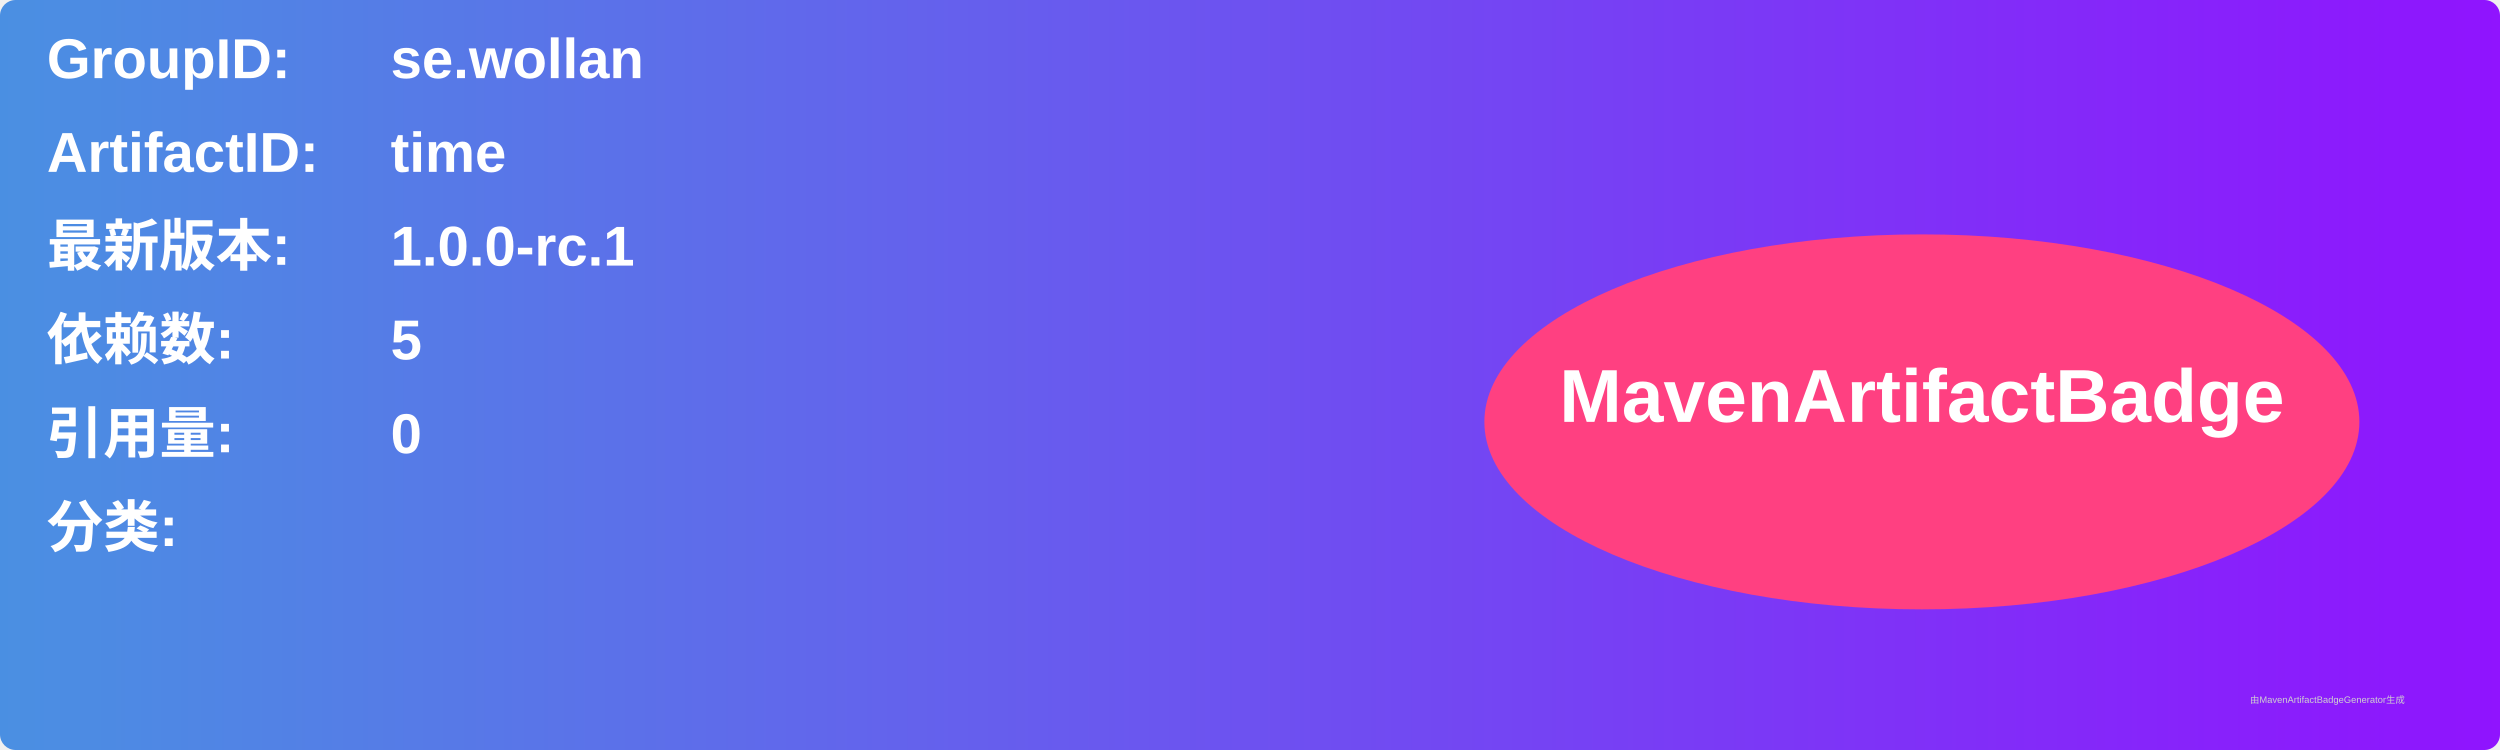
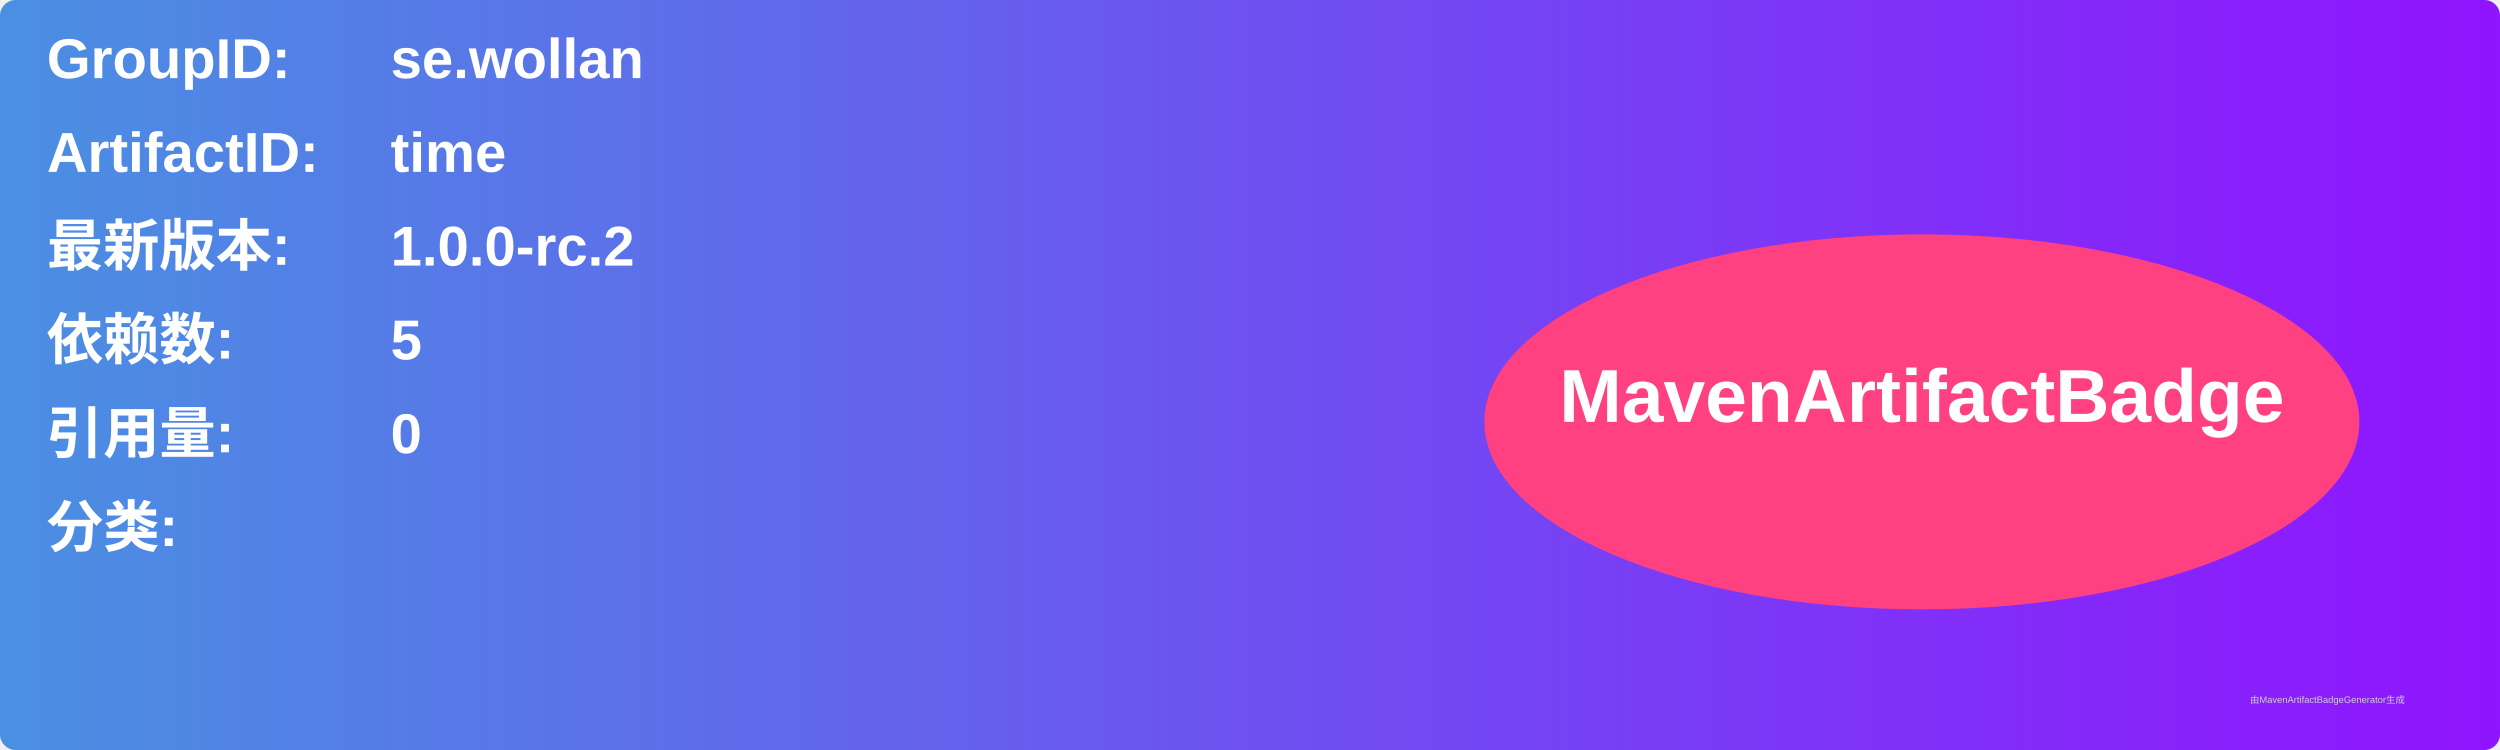
<svg xmlns="http://www.w3.org/2000/svg" width="800" height="240" viewBox="0 0 800 240">
  <linearGradient id="grad" x1="0%" y1="0%" x2="100%" y2="0%">
    <stop offset="0%" stop-color="#4a90e2" />
    <stop offset="100%" stop-color="#9013fe" />
  </linearGradient>
  <rect width="100%" height="100%" rx="5" ry="5" fill="url(#grad)" />
  <g transform="translate(15, 15)">
    <text x="0" y="10" font-family="Arial" font-size="18" fill="white" font-weight="bold" width="260">GroupID:</text>
    <text x="110" y="10" font-family="Arial" font-size="18" fill="white" font-weight="bold" width="460">se.wollan</text>
    <text x="0" y="40" font-family="Arial" font-size="18" fill="white" font-weight="bold" width="260">ArtifactID:</text>
    <text x="110" y="40" font-family="Arial" font-size="18" fill="white" font-weight="bold" width="460">time</text>
    <text x="0" y="70" font-family="Arial" font-size="18" fill="white" font-weight="bold">最新版本:</text>
    <text x="110" y="70" font-family="Arial" font-size="18" fill="white" font-weight="bold">
-       <tspan font-weight="bold">1.0.0-rc.1</tspan>
+       <tspan font-weight="bold">1.0.0-rc.2</tspan>
    </text>
    <text x="0" y="100" font-family="Arial" font-size="18" fill="white" font-weight="bold">依赖数: </text>
    <text x="110" y="100" font-family="Arial" font-size="18" fill="white">
      <tspan font-weight="bold">5</tspan>
    </text>
    <text x="0" y="130" font-family="Arial" font-size="18" fill="white" font-weight="bold">引用量: </text>
    <text x="110" y="130" font-family="Arial" font-size="18" fill="white">
      <tspan font-weight="bold">0</tspan>
    </text>
    <text x="0" y="160" font-family="Arial" font-size="18" fill="white" font-weight="bold">分类:</text>
    <text x="10" y="190" font-family="Arial" font-size="10" fill="white">
      <tspan font-weight="bold" />
    </text>
    <ellipse cx="600" cy="120" rx="140" ry="60" fill="#ff4081" />
    <text x="600" y="120" text-anchor="middle" font-family="Arial" font-size="24" fill="white" font-weight="bold">MavenArtifactBadge</text>
  </g>
  <text x="720" y="225" font-family="Arial" font-size="3" fill="#d0d0d0">由MavenArtifactBadgeGenerator生成</text>
</svg>
